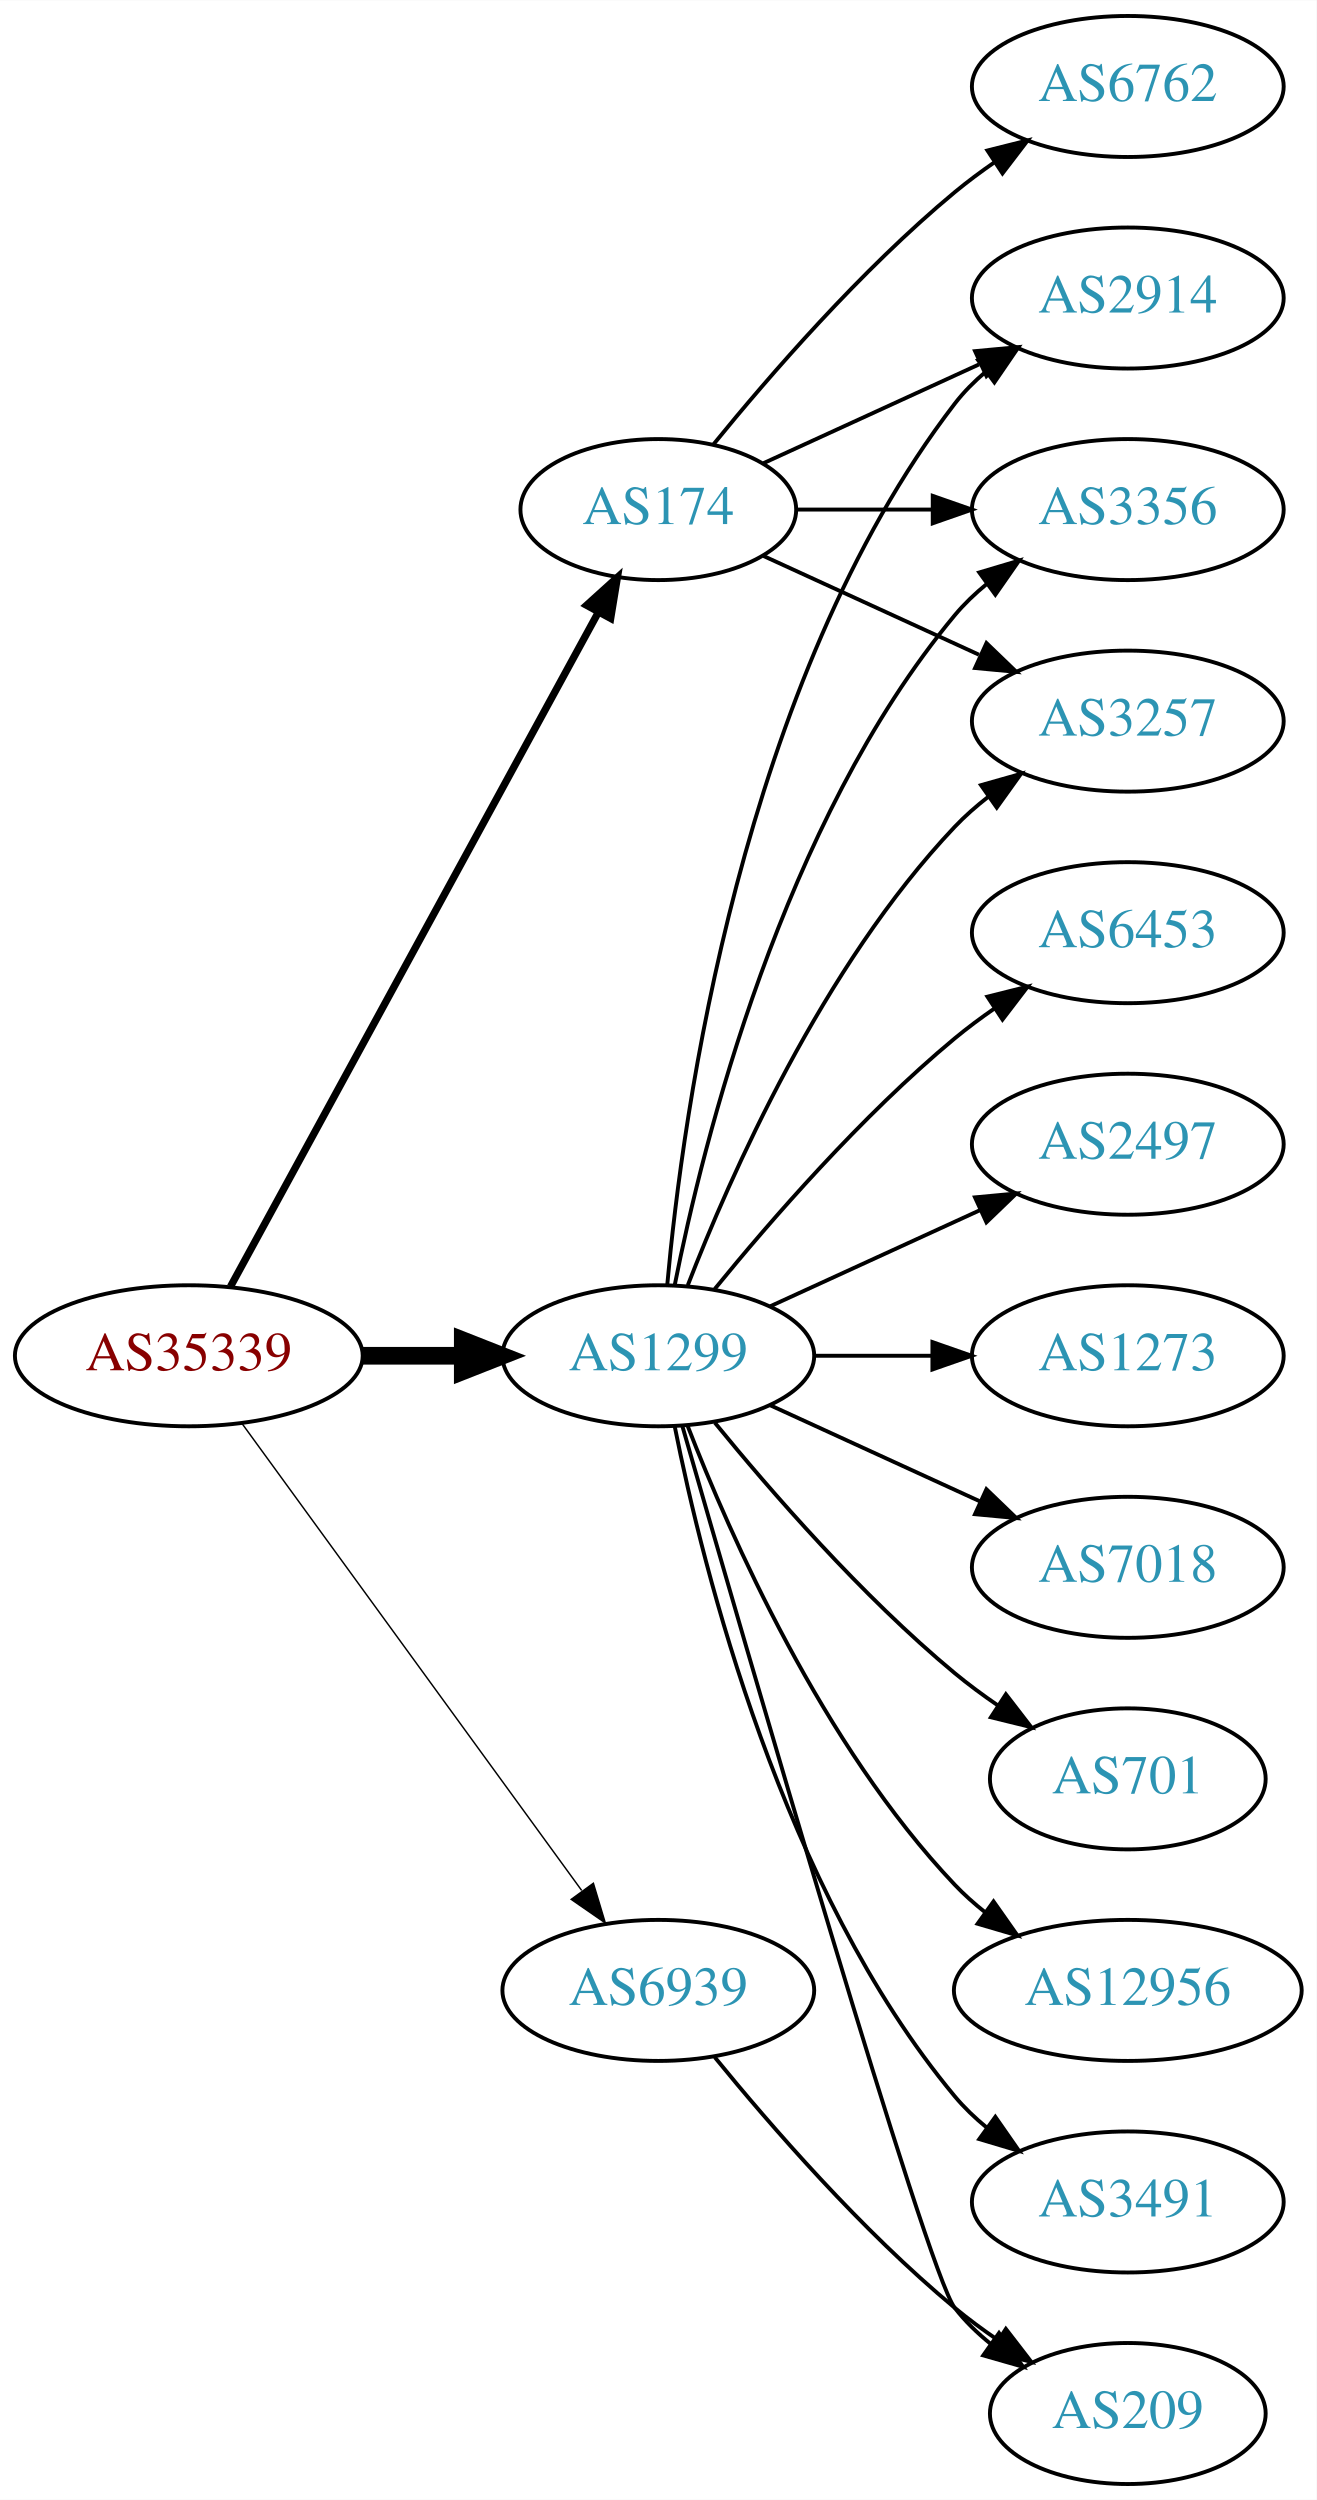
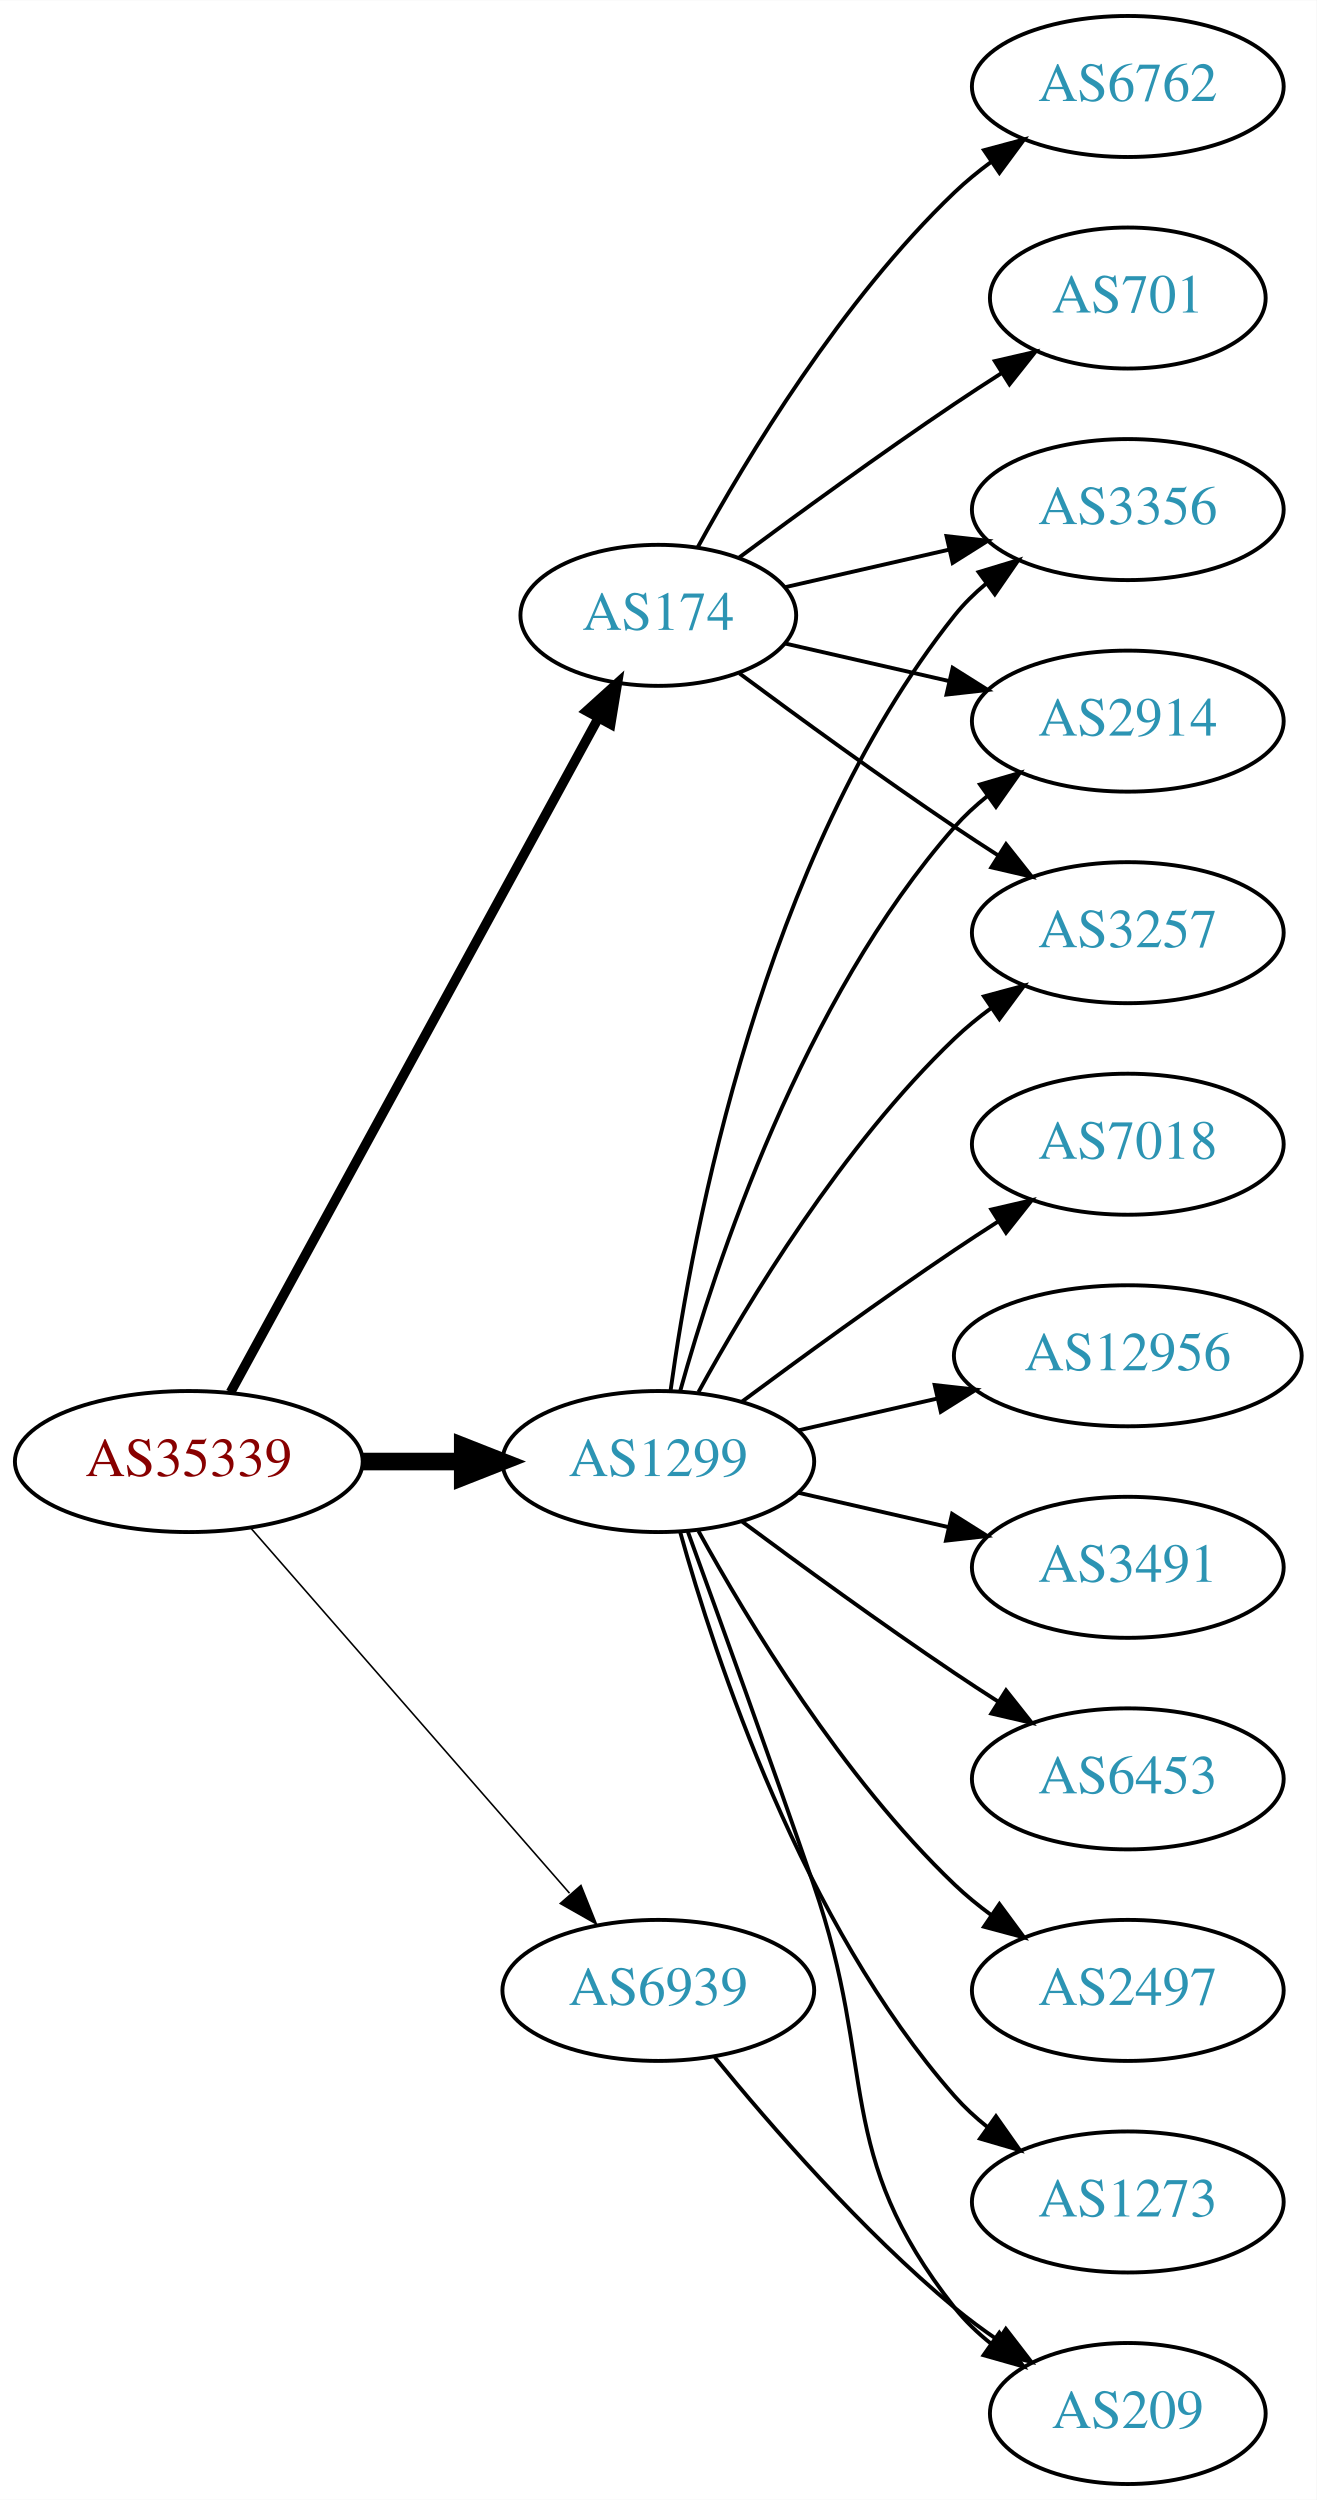
<svg xmlns="http://www.w3.org/2000/svg" xmlns:xlink="http://www.w3.org/1999/xlink" width="336pt" height="638pt" viewBox="0.00 0.00 336.08 638.00">
  <g id="graph0" class="graph" transform="scale(1 1) rotate(0) translate(4 634)">
    <polygon fill="white" stroke="none" points="-4,4 -4,-634 332.077,-634 332.077,4 -4,4" />
    <g id="node1" class="node">
      <g id="a_node1">
        <a xlink:href="/asn/35339" xlink:title="AS35339 ~ AtNOC Clemens Zauner e.U. [AT]">
-           <ellipse fill="#ffffff" stroke="black" cx="44.196" cy="-288" rx="44.393" ry="18" />
-           <text text-anchor="middle" x="44.196" y="-284.3" font-family="Times,serif" font-size="14.00" fill="#880000">AS35339</text>
+           <ellipse fill="#ffffff" stroke="black" cx="44.196" cy="-261" rx="44.393" ry="18" />
+           <text text-anchor="middle" x="44.196" y="-257.3" font-family="Times,serif" font-size="14.00" fill="#880000">AS35339</text>
        </a>
      </g>
    </g>
    <g id="node2" class="node">
      <g id="a_node2">
        <a xlink:href="/asn/174" xlink:title="AS174 ~ Cogent Communications [US]">
-           <ellipse fill="#ffffff" stroke="black" cx="164.039" cy="-504" rx="35.194" ry="18" />
-           <text text-anchor="middle" x="164.039" y="-500.3" font-family="Times,serif" font-size="14.00" fill="#2c94b3">AS174</text>
+           <ellipse fill="#ffffff" stroke="black" cx="164.039" cy="-477" rx="35.194" ry="18" />
+           <text text-anchor="middle" x="164.039" y="-473.3" font-family="Times,serif" font-size="14.00" fill="#2c94b3">AS174</text>
        </a>
      </g>
    </g>
    <g id="edge1" class="edge">
-       <path fill="none" stroke="black" stroke-width="1.875" d="M54.84,-305.676C75.573,-343.679 124.476,-433.316 148.794,-477.89" />
-       <polygon fill="black" stroke="black" stroke-width="1.875" points="145.729,-479.581 153.591,-486.683 151.874,-476.228 145.729,-479.581" />
+       <path fill="none" stroke="black" stroke-width="2.455" d="M54.84,-278.676C75.573,-316.679 124.476,-406.316 148.794,-450.89" />
+       <polygon fill="black" stroke="black" stroke-width="2.455" points="145.729,-452.581 153.591,-459.683 151.874,-449.228 145.729,-452.581" />
    </g>
    <g id="node3" class="node">
      <g id="a_node3">
        <a xlink:href="/asn/1299" xlink:title="AS1299 ~ Telia Carrier [EU]">
-           <ellipse fill="#ffffff" stroke="black" cx="164.039" cy="-288" rx="39.794" ry="18" />
-           <text text-anchor="middle" x="164.039" y="-284.3" font-family="Times,serif" font-size="14.00" fill="#2c94b3">AS1299</text>
+           <ellipse fill="#ffffff" stroke="black" cx="164.039" cy="-261" rx="39.794" ry="18" />
+           <text text-anchor="middle" x="164.039" y="-257.3" font-family="Times,serif" font-size="14.00" fill="#2c94b3">AS1299</text>
        </a>
      </g>
    </g>
    <g id="edge2" class="edge">
-       <path fill="none" stroke="black" stroke-width="4.5" d="M88.407,-288C96.72,-288 105.482,-288 113.965,-288" />
-       <polygon fill="black" stroke="black" stroke-width="4.5" points="114.123,-291.938 124.123,-288 114.123,-284.063 114.123,-291.938" />
+       <path fill="none" stroke="black" stroke-width="4.5" d="M88.407,-261C96.72,-261 105.482,-261 113.965,-261" />
+       <polygon fill="black" stroke="black" stroke-width="4.5" points="114.123,-264.938 124.123,-261 114.123,-257.063 114.123,-264.938" />
    </g>
    <g id="node4" class="node">
      <g id="a_node4">
        <a xlink:href="/asn/6939" xlink:title="AS6939 ~ Hurricane Electric LLC [US]">
          <ellipse fill="#ffffff" stroke="black" cx="164.039" cy="-126" rx="39.794" ry="18" />
          <text text-anchor="middle" x="164.039" y="-122.3" font-family="Times,serif" font-size="14.00" fill="#2c94b3">AS6939</text>
        </a>
      </g>
    </g>
    <g id="edge3" class="edge">
-       <path fill="none" stroke="black" stroke-width="0.375" d="M57.807,-270.663C78.628,-242.04 120.29,-184.767 144.479,-151.514" />
-       <polygon fill="black" stroke="black" stroke-width="0.375" points="147.466,-153.358 150.518,-143.212 141.805,-149.24 147.466,-153.358" />
+       <path fill="none" stroke="black" stroke-width="0.409" d="M60.121,-243.902C80.663,-220.369 117.782,-177.845 141.379,-150.813" />
+       <polygon fill="black" stroke="black" stroke-width="0.409" points="144.296,-152.794 148.235,-142.959 139.022,-148.191 144.296,-152.794" />
    </g>
    <g id="node5" class="node">
      <g id="a_node5">
-         <a xlink:href="/asn/2914" xlink:title="AS2914 ~ NTT America, Inc. [US]">
-           <ellipse fill="#ffffff" stroke="black" cx="283.881" cy="-558" rx="39.794" ry="18" />
-           <text text-anchor="middle" x="283.881" y="-554.3" font-family="Times,serif" font-size="14.00" fill="#2c94b3">AS2914</text>
-         </a>
-       </g>
-     </g>
-     <g id="edge4" class="edge">
-       <path fill="none" stroke="black" d="M190.9,-515.851C207.02,-523.238 228.023,-532.862 245.888,-541.048" />
-       <polygon fill="black" stroke="black" points="244.89,-544.441 255.439,-545.425 247.806,-538.077 244.89,-544.441" />
-     </g>
-     <g id="node6" class="node">
-       <g id="a_node6">
        <a xlink:href="/asn/6762" xlink:title="AS6762 ~ TELECOM ITALIA SPARKLE S.p.A. [IT]">
          <ellipse fill="#ffffff" stroke="black" cx="283.881" cy="-612" rx="39.794" ry="18" />
          <text text-anchor="middle" x="283.881" y="-608.3" font-family="Times,serif" font-size="14.00" fill="#2c94b3">AS6762</text>
        </a>
      </g>
    </g>
-     <g id="edge5" class="edge">
-       <path fill="none" stroke="black" d="M178.196,-520.743C192.281,-538.039 215.84,-565.223 239.685,-585 242.901,-587.668 246.402,-590.27 249.972,-592.741" />
-       <polygon fill="black" stroke="black" points="248.05,-595.666 258.329,-598.236 251.896,-589.817 248.05,-595.666" />
-     </g>
-     <g id="node7" class="node">
-       <g id="a_node7">
+     <g id="edge4" class="edge">
+       <path fill="none" stroke="black" d="M174.065,-494.321C186.548,-517.1 210.837,-557.453 239.685,-585 242.553,-587.739 245.742,-590.347 249.051,-592.785" />
+       <polygon fill="black" stroke="black" points="247.175,-595.742 257.411,-598.477 251.114,-589.956 247.175,-595.742" />
+     </g>
+     <g id="node6" class="node">
+       <g id="a_node6">
        <a xlink:href="/asn/3356" xlink:title="AS3356 ~ LEVEL3 [US]">
          <ellipse fill="#ffffff" stroke="black" cx="283.881" cy="-504" rx="39.794" ry="18" />
          <text text-anchor="middle" x="283.881" y="-500.3" font-family="Times,serif" font-size="14.00" fill="#2c94b3">AS3356</text>
        </a>
      </g>
    </g>
+     <g id="edge5" class="edge">
+       <path fill="none" stroke="black" d="M196.309,-484.165C209.148,-487.106 224.253,-490.567 238.22,-493.767" />
+       <polygon fill="black" stroke="black" points="237.612,-497.219 248.141,-496.04 239.175,-490.395 237.612,-497.219" />
+     </g>
+     <g id="node7" class="node">
+       <g id="a_node7">
+         <a xlink:href="/asn/701" xlink:title="AS701 ~ UUNET [US]">
+           <ellipse fill="#ffffff" stroke="black" cx="283.881" cy="-558" rx="35.194" ry="18" />
+           <text text-anchor="middle" x="283.881" y="-554.3" font-family="Times,serif" font-size="14.00" fill="#2c94b3">AS701</text>
+         </a>
+       </g>
+     </g>
    <g id="edge6" class="edge">
-       <path fill="none" stroke="black" d="M199.44,-504C210.264,-504 222.432,-504 234.059,-504" />
-       <polygon fill="black" stroke="black" points="234.09,-507.5 244.09,-504 234.09,-500.5 234.09,-507.5" />
+       <path fill="none" stroke="black" d="M184.74,-491.81C199.642,-502.875 220.71,-518.228 239.685,-531 243.502,-533.569 247.552,-536.21 251.583,-538.786" />
+       <polygon fill="black" stroke="black" points="249.952,-541.895 260.277,-544.271 253.687,-535.975 249.952,-541.895" />
    </g>
    <g id="node8" class="node">
      <g id="a_node8">
-         <a xlink:href="/asn/3257" xlink:title="AS3257 ~ GTT [DE]">
+         <a xlink:href="/asn/2914" xlink:title="AS2914 ~ NTT America, Inc. [US]">
          <ellipse fill="#ffffff" stroke="black" cx="283.881" cy="-450" rx="39.794" ry="18" />
-           <text text-anchor="middle" x="283.881" y="-446.3" font-family="Times,serif" font-size="14.00" fill="#2c94b3">AS3257</text>
+           <text text-anchor="middle" x="283.881" y="-446.3" font-family="Times,serif" font-size="14.00" fill="#2c94b3">AS2914</text>
        </a>
      </g>
    </g>
    <g id="edge7" class="edge">
-       <path fill="none" stroke="black" d="M190.9,-492.149C207.02,-484.762 228.023,-475.138 245.888,-466.952" />
-       <polygon fill="black" stroke="black" points="247.806,-469.923 255.439,-462.575 244.89,-463.559 247.806,-469.923" />
-     </g>
-     <g id="edge9" class="edge">
-       <path fill="none" stroke="black" d="M166.323,-306.117C170.221,-349.332 185.238,-460.131 239.685,-531 241.975,-533.981 244.695,-536.716 247.639,-539.205" />
-       <polygon fill="black" stroke="black" points="245.686,-542.113 255.816,-545.218 249.833,-536.473 245.686,-542.113" />
-     </g>
-     <g id="edge16" class="edge">
-       <path fill="none" stroke="black" d="M168.237,-306.073C175.401,-342.141 195.675,-424.125 239.685,-477 242.09,-479.889 244.886,-482.563 247.879,-485.013" />
-       <polygon fill="black" stroke="black" points="245.967,-487.95 256.122,-490.973 250.069,-482.277 245.967,-487.95" />
-     </g>
-     <g id="edge14" class="edge">
-       <path fill="none" stroke="black" d="M171.562,-305.994C182.312,-333.728 205.969,-387.429 239.685,-423 242.271,-425.728 245.188,-428.294 248.257,-430.677" />
-       <polygon fill="black" stroke="black" points="246.411,-433.658 256.605,-436.543 250.435,-427.93 246.411,-433.658" />
+       <path fill="none" stroke="black" d="M196.309,-469.835C209.148,-466.894 224.253,-463.433 238.22,-460.233" />
+       <polygon fill="black" stroke="black" points="239.175,-463.605 248.141,-457.96 237.612,-456.781 239.175,-463.605" />
    </g>
    <g id="node9" class="node">
      <g id="a_node9">
-         <a xlink:href="/asn/2497" xlink:title="AS2497 ~ Internet Initiative Japan Inc. [JP]">
-           <ellipse fill="#ffffff" stroke="black" cx="283.881" cy="-342" rx="39.794" ry="18" />
-           <text text-anchor="middle" x="283.881" y="-338.3" font-family="Times,serif" font-size="14.00" fill="#2c94b3">AS2497</text>
+         <a xlink:href="/asn/3257" xlink:title="AS3257 ~ GTT [DE]">
+           <ellipse fill="#ffffff" stroke="black" cx="283.881" cy="-396" rx="39.794" ry="18" />
+           <text text-anchor="middle" x="283.881" y="-392.3" font-family="Times,serif" font-size="14.00" fill="#2c94b3">AS3257</text>
        </a>
      </g>
    </g>
    <g id="edge8" class="edge">
-       <path fill="none" stroke="black" d="M192.667,-300.661C208.624,-307.973 228.895,-317.261 246.178,-325.181" />
-       <polygon fill="black" stroke="black" points="244.876,-328.435 255.425,-329.419 247.793,-322.071 244.876,-328.435" />
+       <path fill="none" stroke="black" d="M184.74,-462.19C199.642,-451.125 220.71,-435.772 239.685,-423 243.234,-420.611 246.984,-418.161 250.733,-415.758" />
+       <polygon fill="black" stroke="black" points="252.801,-418.591 259.381,-410.288 249.059,-412.675 252.801,-418.591" />
+     </g>
+     <g id="edge15" class="edge">
+       <path fill="none" stroke="black" d="M167.178,-279.17C172.678,-318.974 190.504,-415.233 239.685,-477 242.026,-479.94 244.781,-482.649 247.747,-485.121" />
+       <polygon fill="black" stroke="black" points="245.812,-488.042 255.953,-491.11 249.939,-482.388 245.812,-488.042" />
+     </g>
+     <g id="edge16" class="edge">
+       <path fill="none" stroke="black" d="M169.612,-278.946C178.517,-310.995 200.801,-378.842 239.685,-423 242.169,-425.821 245.019,-428.449 248.044,-430.871" />
+       <polygon fill="black" stroke="black" points="246.162,-433.828 256.334,-436.791 250.23,-428.131 246.162,-433.828" />
+     </g>
+     <g id="edge10" class="edge">
+       <path fill="none" stroke="black" d="M174.28,-278.713C186.825,-301.561 211.002,-341.611 239.685,-369 242.553,-371.739 245.742,-374.347 249.051,-376.785" />
+       <polygon fill="black" stroke="black" points="247.175,-379.742 257.411,-382.477 251.114,-373.956 247.175,-379.742" />
    </g>
    <g id="node10" class="node">
      <g id="a_node10">
-         <a xlink:href="/asn/1273" xlink:title="AS1273 ~ Vodafone Group PLC [EU]">
-           <ellipse fill="#ffffff" stroke="black" cx="283.881" cy="-288" rx="39.794" ry="18" />
-           <text text-anchor="middle" x="283.881" y="-284.3" font-family="Times,serif" font-size="14.00" fill="#2c94b3">AS1273</text>
-         </a>
-       </g>
-     </g>
-     <g id="edge10" class="edge">
-       <path fill="none" stroke="black" d="M203.951,-288C213.505,-288 223.854,-288 233.817,-288" />
-       <polygon fill="black" stroke="black" points="234.009,-291.5 244.009,-288 234.009,-284.5 234.009,-291.5" />
+         <a xlink:href="/asn/7018" xlink:title="AS7018 ~ AT&amp;T Services, Inc. [US]">
+           <ellipse fill="#ffffff" stroke="black" cx="283.881" cy="-342" rx="39.794" ry="18" />
+           <text text-anchor="middle" x="283.881" y="-338.3" font-family="Times,serif" font-size="14.00" fill="#2c94b3">AS7018</text>
+         </a>
+       </g>
+     </g>
+     <g id="edge9" class="edge">
+       <path fill="none" stroke="black" d="M185.369,-276.277C200.231,-287.304 220.976,-302.407 239.685,-315 243.234,-317.389 246.984,-319.839 250.733,-322.242" />
+       <polygon fill="black" stroke="black" points="249.059,-325.325 259.381,-327.712 252.801,-319.409 249.059,-325.325" />
    </g>
    <g id="node11" class="node">
      <g id="a_node11">
-         <a xlink:href="/asn/7018" xlink:title="AS7018 ~ AT&amp;T Services, Inc. [US]">
-           <ellipse fill="#ffffff" stroke="black" cx="283.881" cy="-234" rx="39.794" ry="18" />
-           <text text-anchor="middle" x="283.881" y="-230.3" font-family="Times,serif" font-size="14.00" fill="#2c94b3">AS7018</text>
+         <a xlink:href="/asn/12956" xlink:title="AS12956 ~ TELXIUS [ES]">
+           <ellipse fill="#ffffff" stroke="black" cx="283.881" cy="-288" rx="44.393" ry="18" />
+           <text text-anchor="middle" x="283.881" y="-284.3" font-family="Times,serif" font-size="14.00" fill="#2c94b3">AS12956</text>
        </a>
      </g>
    </g>
    <g id="edge11" class="edge">
-       <path fill="none" stroke="black" d="M192.667,-275.339C208.624,-268.027 228.895,-258.739 246.178,-250.819" />
-       <polygon fill="black" stroke="black" points="247.793,-253.929 255.425,-246.581 244.876,-247.565 247.793,-253.929" />
+       <path fill="none" stroke="black" d="M199.758,-268.955C210.896,-271.507 223.432,-274.379 235.325,-277.104" />
+       <polygon fill="black" stroke="black" points="234.59,-280.526 245.119,-279.348 236.153,-273.703 234.59,-280.526" />
    </g>
    <g id="node12" class="node">
      <g id="a_node12">
-         <a xlink:href="/asn/701" xlink:title="AS701 ~ UUNET [US]">
-           <ellipse fill="#ffffff" stroke="black" cx="283.881" cy="-180" rx="35.194" ry="18" />
-           <text text-anchor="middle" x="283.881" y="-176.3" font-family="Times,serif" font-size="14.00" fill="#2c94b3">AS701</text>
+         <a xlink:href="/asn/3491" xlink:title="AS3491 ~ PCCW Global, Inc. [US]">
+           <ellipse fill="#ffffff" stroke="black" cx="283.881" cy="-234" rx="39.794" ry="18" />
+           <text text-anchor="middle" x="283.881" y="-230.3" font-family="Times,serif" font-size="14.00" fill="#2c94b3">AS3491</text>
        </a>
      </g>
    </g>
    <g id="edge12" class="edge">
-       <path fill="none" stroke="black" d="M178.458,-270.935C192.572,-253.625 215.987,-226.655 239.685,-207 243.148,-204.128 246.941,-201.331 250.795,-198.692" />
-       <polygon fill="black" stroke="black" points="252.757,-201.592 259.228,-193.203 248.938,-195.725 252.757,-201.592" />
+       <path fill="none" stroke="black" d="M199.758,-253.045C211.758,-250.296 225.379,-247.175 238.071,-244.267" />
+       <polygon fill="black" stroke="black" points="239.037,-247.636 248.003,-241.991 237.474,-240.813 239.037,-247.636" />
    </g>
    <g id="node13" class="node">
      <g id="a_node13">
-         <a xlink:href="/asn/12956" xlink:title="AS12956 ~ TELXIUS [ES]">
-           <ellipse fill="#ffffff" stroke="black" cx="283.881" cy="-126" rx="44.393" ry="18" />
-           <text text-anchor="middle" x="283.881" y="-122.3" font-family="Times,serif" font-size="14.00" fill="#2c94b3">AS12956</text>
-         </a>
-       </g>
-     </g>
-     <g id="edge13" class="edge">
-       <path fill="none" stroke="black" d="M171.562,-270.006C182.312,-242.272 205.969,-188.571 239.685,-153 242.069,-150.485 244.736,-148.107 247.542,-145.883" />
-       <polygon fill="black" stroke="black" points="249.611,-148.707 255.704,-140.039 245.535,-143.015 249.611,-148.707" />
-     </g>
-     <g id="node14" class="node">
-       <g id="a_node14">
-         <a xlink:href="/asn/3491" xlink:title="AS3491 ~ PCCW Global, Inc. [US]">
-           <ellipse fill="#ffffff" stroke="black" cx="283.881" cy="-72" rx="39.794" ry="18" />
-           <text text-anchor="middle" x="283.881" y="-68.3" font-family="Times,serif" font-size="14.00" fill="#2c94b3">AS3491</text>
-         </a>
-       </g>
-     </g>
-     <g id="edge15" class="edge">
-       <path fill="none" stroke="black" d="M168.237,-269.927C175.401,-233.859 195.675,-151.875 239.685,-99 242.09,-96.111 244.886,-93.437 247.879,-90.987" />
-       <polygon fill="black" stroke="black" points="250.069,-93.722 256.122,-85.027 245.967,-88.05 250.069,-93.722" />
-     </g>
-     <g id="node15" class="node">
-       <g id="a_node15">
-         <a xlink:href="/asn/6453" xlink:title="AS6453 ~ TATA COMMUNICATIONS (AMERICA) INC [US]">
-           <ellipse fill="#ffffff" stroke="black" cx="283.881" cy="-396" rx="39.794" ry="18" />
-           <text text-anchor="middle" x="283.881" y="-392.3" font-family="Times,serif" font-size="14.00" fill="#2c94b3">AS6453</text>
-         </a>
-       </g>
-     </g>
-     <g id="edge17" class="edge">
-       <path fill="none" stroke="black" d="M178.458,-305.065C192.572,-322.375 215.987,-349.345 239.685,-369 242.901,-371.668 246.402,-374.27 249.972,-376.741" />
-       <polygon fill="black" stroke="black" points="248.05,-379.666 258.329,-382.236 251.896,-373.817 248.05,-379.666" />
-     </g>
-     <g id="node16" class="node">
-       <g id="a_node16">
        <a xlink:href="/asn/209" xlink:title="AS209 ~ CenturyLink Communications, LLC [US]">
          <ellipse fill="#ffffff" stroke="black" cx="283.881" cy="-18" rx="35.194" ry="18" />
          <text text-anchor="middle" x="283.881" y="-14.3" font-family="Times,serif" font-size="14.00" fill="#2c94b3">AS209</text>
        </a>
      </g>
    </g>
+     <g id="edge13" class="edge">
+       <path fill="none" stroke="black" d="M171.587,-243.079C179.372,-221.688 192.694,-184.81 203.685,-153 220.21,-105.178 208.386,-84.754 239.685,-45 242.332,-41.639 245.52,-38.584 248.952,-35.839" />
+       <polygon fill="black" stroke="black" points="251.09,-38.614 257.259,-30 247.065,-32.887 251.09,-38.614" />
+     </g>
+     <g id="node14" class="node">
+       <g id="a_node14">
+         <a xlink:href="/asn/6453" xlink:title="AS6453 ~ TATA COMMUNICATIONS (AMERICA) INC [US]">
+           <ellipse fill="#ffffff" stroke="black" cx="283.881" cy="-180" rx="39.794" ry="18" />
+           <text text-anchor="middle" x="283.881" y="-176.3" font-family="Times,serif" font-size="14.00" fill="#2c94b3">AS6453</text>
+         </a>
+       </g>
+     </g>
+     <g id="edge14" class="edge">
+       <path fill="none" stroke="black" d="M185.369,-245.723C200.231,-234.696 220.976,-219.593 239.685,-207 243.234,-204.611 246.984,-202.161 250.733,-199.758" />
+       <polygon fill="black" stroke="black" points="252.801,-202.591 259.381,-194.288 249.059,-196.675 252.801,-202.591" />
+     </g>
+     <g id="node15" class="node">
+       <g id="a_node15">
+         <a xlink:href="/asn/2497" xlink:title="AS2497 ~ Internet Initiative Japan Inc. [JP]">
+           <ellipse fill="#ffffff" stroke="black" cx="283.881" cy="-126" rx="39.794" ry="18" />
+           <text text-anchor="middle" x="283.881" y="-122.3" font-family="Times,serif" font-size="14.00" fill="#2c94b3">AS2497</text>
+         </a>
+       </g>
+     </g>
+     <g id="edge17" class="edge">
+       <path fill="none" stroke="black" d="M174.28,-243.287C186.825,-220.439 211.002,-180.389 239.685,-153 242.553,-150.261 245.742,-147.653 249.051,-145.215" />
+       <polygon fill="black" stroke="black" points="251.114,-148.044 257.411,-139.523 247.175,-142.258 251.114,-148.044" />
+     </g>
+     <g id="node16" class="node">
+       <g id="a_node16">
+         <a xlink:href="/asn/1273" xlink:title="AS1273 ~ Vodafone Group PLC [EU]">
+           <ellipse fill="#ffffff" stroke="black" cx="283.881" cy="-72" rx="39.794" ry="18" />
+           <text text-anchor="middle" x="283.881" y="-68.3" font-family="Times,serif" font-size="14.00" fill="#2c94b3">AS1273</text>
+         </a>
+       </g>
+     </g>
    <g id="edge18" class="edge">
-       <path fill="none" stroke="black" d="M170.153,-270.141C185.824,-215.593 232.543,-54.296 239.685,-45 242.292,-41.608 245.455,-38.533 248.873,-35.777" />
-       <polygon fill="black" stroke="black" points="251.011,-38.552 257.164,-29.927 246.976,-32.833 251.011,-38.552" />
+       <path fill="none" stroke="black" d="M169.612,-243.054C178.517,-211.005 200.801,-143.158 239.685,-99 242.169,-96.179 245.019,-93.551 248.044,-91.129" />
+       <polygon fill="black" stroke="black" points="250.23,-93.869 256.334,-85.209 246.162,-88.172 250.23,-93.869" />
    </g>
    <g id="edge19" class="edge">
      <path fill="none" stroke="black" d="M178.458,-108.935C192.572,-91.625 215.987,-64.655 239.685,-45 243.148,-42.128 246.941,-39.331 250.795,-36.692" />
      <polygon fill="black" stroke="black" points="252.757,-39.592 259.228,-31.203 248.938,-33.725 252.757,-39.592" />
    </g>
  </g>
</svg>
